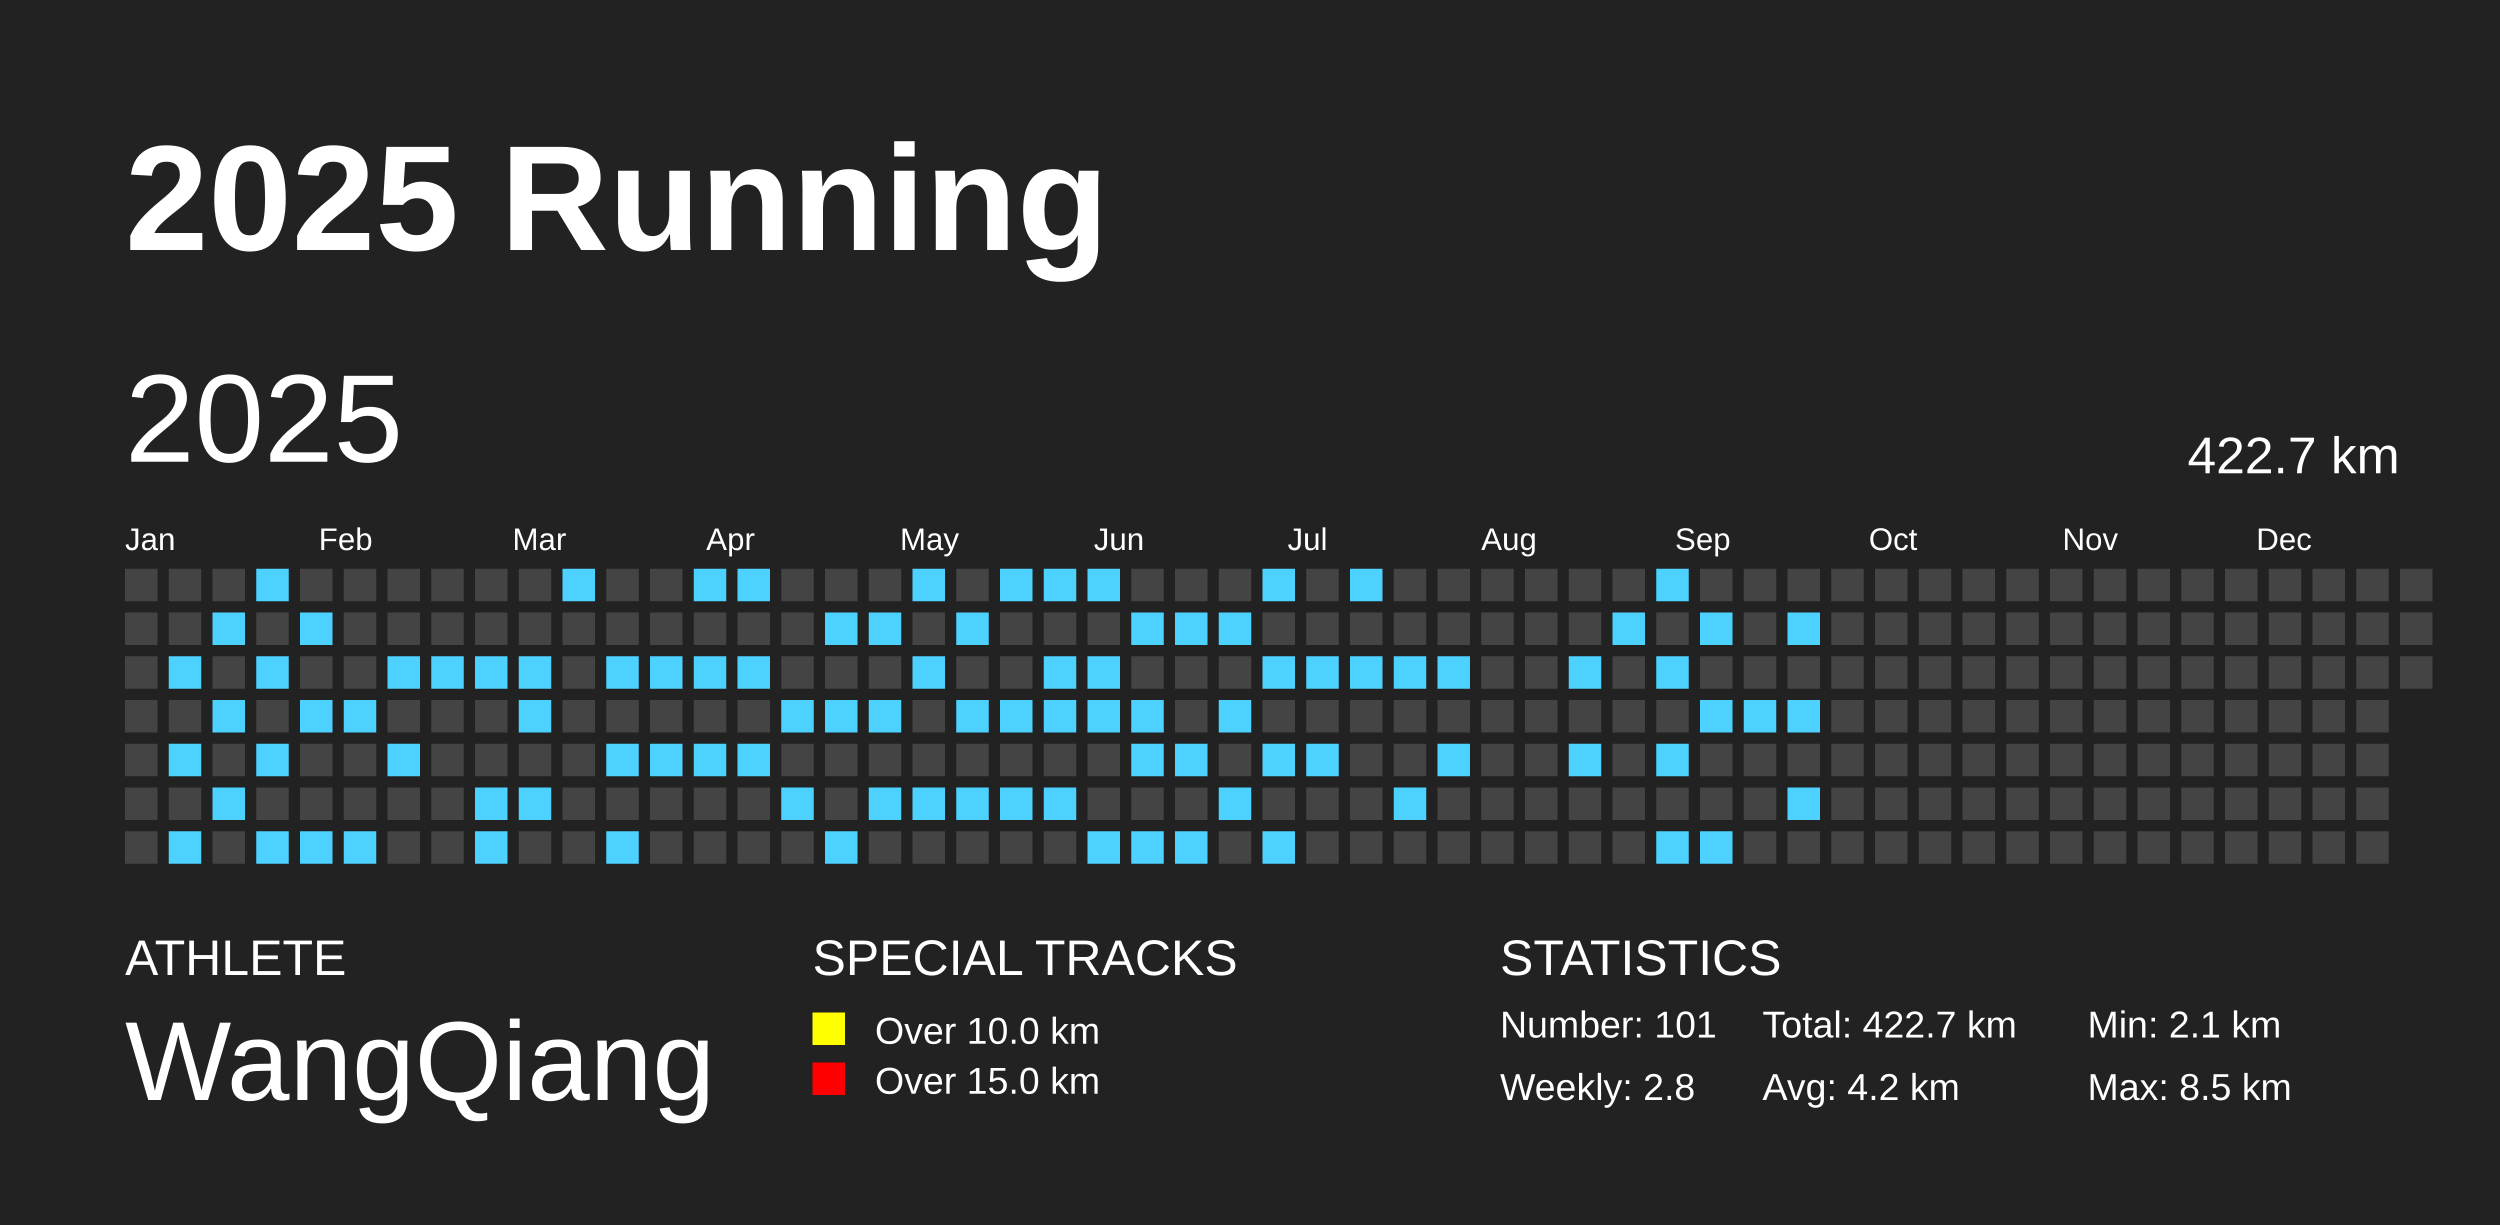
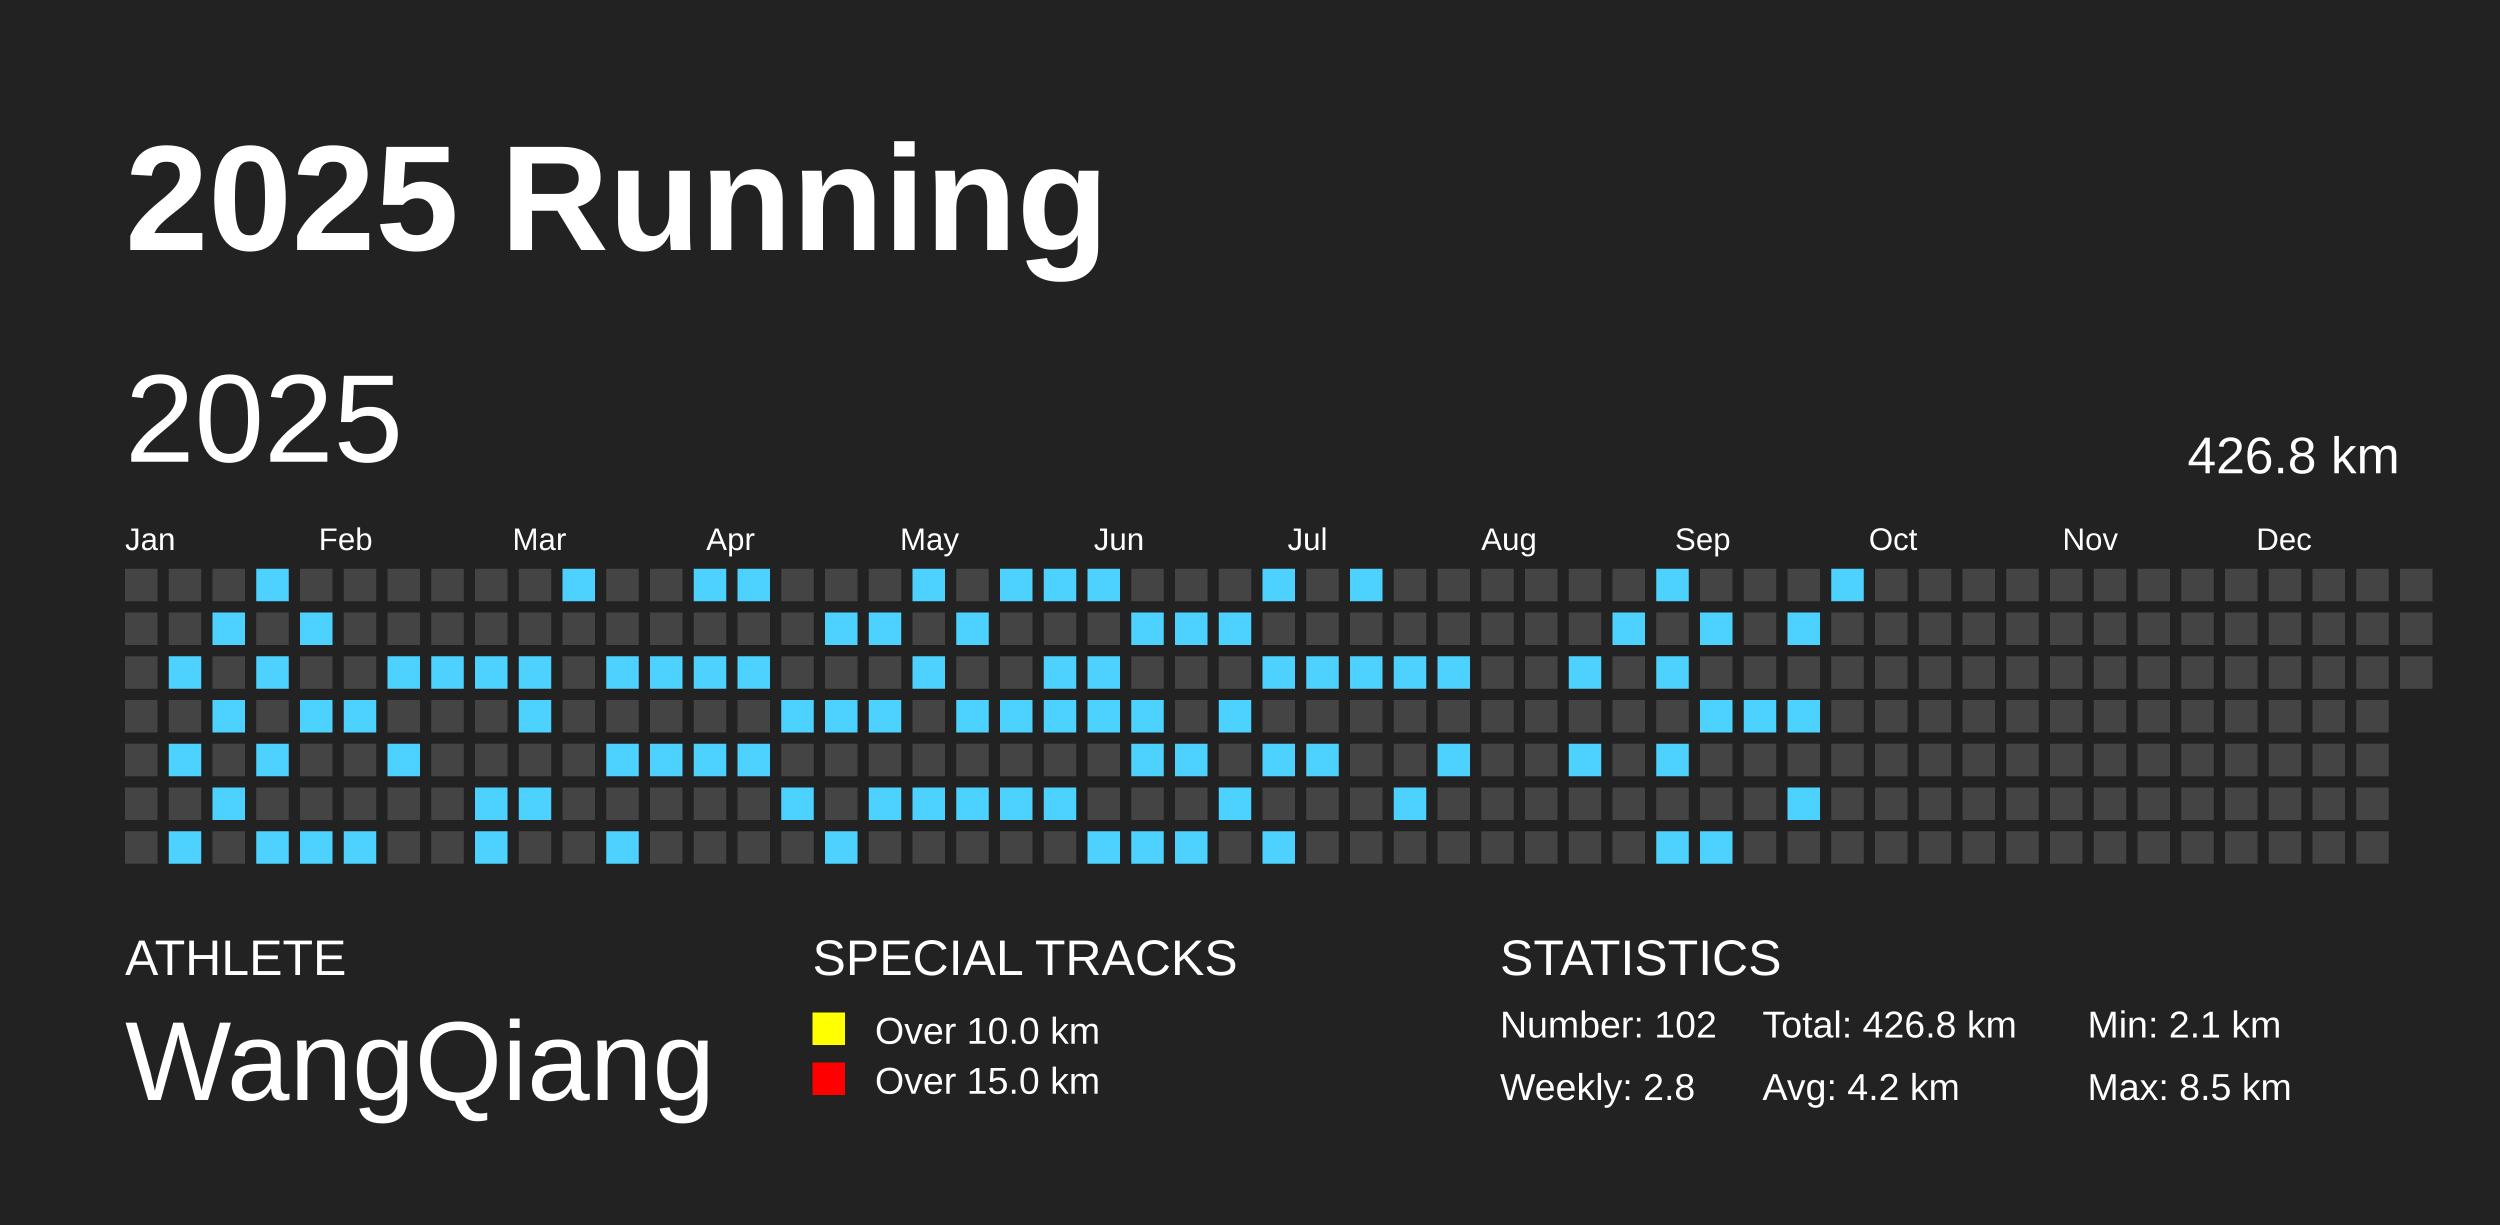
<svg xmlns="http://www.w3.org/2000/svg" baseProfile="full" height="98mm" version="1.1" viewBox="0,0,200,98" width="200mm">
  <defs />
  <rect fill="#222222" height="98" width="200" x="0" y="0" />
  <text fill="#FFFFFF" style="font-size:12px; font-family:Arial; font-weight:bold;" x="10" y="20">2025 Running</text>
  <text fill="#FFFFFF" style="font-size:4px; font-family:Arial" x="10" y="78">ATHLETE</text>
  <text fill="#FFFFFF" style="font-size:9px; font-family:Arial" x="10" y="88">WangQiang</text>
  <text fill="#FFFFFF" style="font-size:4px; font-family:Arial" x="65" y="78">SPECIAL TRACKS</text>
  <rect fill="yellow" height="2.6" width="2.6" x="65" y="81" />
  <text fill="#FFFFFF" style="font-size:3px; font-family:Arial" x="70" y="83.5">Over 10.0 km</text>
  <rect fill="red" height="2.6" width="2.6" x="65" y="85" />
  <text fill="#FFFFFF" style="font-size:3px; font-family:Arial" x="70" y="87.5">Over 15.0 km</text>
  <text fill="#FFFFFF" style="font-size:4px; font-family:Arial" x="120" y="78">STATISTICS</text>
-   <text fill="#FFFFFF" style="font-size:3px; font-family:Arial" x="120" y="83">Number: 101</text>
+   <text fill="#FFFFFF" style="font-size:3px; font-family:Arial" x="120" y="83">Number: 102</text>
  <text fill="#FFFFFF" style="font-size:3px; font-family:Arial" x="120" y="88">Weekly: 2.8</text>
-   <text fill="#FFFFFF" style="font-size:3px; font-family:Arial" x="141" y="83">Total: 422.7 km</text>
+   <text fill="#FFFFFF" style="font-size:3px; font-family:Arial" x="141" y="83">Total: 426.8 km</text>
  <text fill="#FFFFFF" style="font-size:3px; font-family:Arial" x="141" y="88">Avg: 4.2 km</text>
  <text fill="#FFFFFF" style="font-size:3px; font-family:Arial" x="167" y="83">Min: 2.1 km</text>
  <text fill="#FFFFFF" style="font-size:3px; font-family:Arial" x="167" y="88">Max: 8.5 km</text>
  <text dominant-baseline="hanging" fill="#FFFFFF" style="font-size:10.0px; font-family:Arial;" x="10" y="30">2025</text>
-   <text dominant-baseline="hanging" fill="#FFFFFF" style="font-size:4.125px; font-family:Arial;" x="175" y="35">422.7 km</text>
+   <text dominant-baseline="hanging" fill="#FFFFFF" style="font-size:4.125px; font-family:Arial;" x="175" y="35">426.8 km</text>
  <text fill="#FFFFFF" style="font-size:2.5px; font-family:Arial" x="10.0" y="44">Jan</text>
  <text fill="#FFFFFF" style="font-size:2.5px; font-family:Arial" x="25.5" y="44">Feb</text>
  <text fill="#FFFFFF" style="font-size:2.5px; font-family:Arial" x="41.0" y="44">Mar</text>
  <text fill="#FFFFFF" style="font-size:2.5px; font-family:Arial" x="56.5" y="44">Apr</text>
  <text fill="#FFFFFF" style="font-size:2.5px; font-family:Arial" x="72.0" y="44">May</text>
  <text fill="#FFFFFF" style="font-size:2.5px; font-family:Arial" x="87.5" y="44">Jun</text>
  <text fill="#FFFFFF" style="font-size:2.5px; font-family:Arial" x="103.0" y="44">Jul</text>
  <text fill="#FFFFFF" style="font-size:2.5px; font-family:Arial" x="118.5" y="44">Aug</text>
  <text fill="#FFFFFF" style="font-size:2.5px; font-family:Arial" x="134.0" y="44">Sep</text>
  <text fill="#FFFFFF" style="font-size:2.5px; font-family:Arial" x="149.5" y="44">Oct</text>
  <text fill="#FFFFFF" style="font-size:2.5px; font-family:Arial" x="165.0" y="44">Nov</text>
  <text fill="#FFFFFF" style="font-size:2.5px; font-family:Arial" x="180.5" y="44">Dec</text>
  <rect fill="#444444" height="2.6" width="2.6" x="10.0" y="45.5" />
  <rect fill="#444444" height="2.6" width="2.6" x="10.0" y="49.0" />
  <rect fill="#444444" height="2.6" width="2.6" x="10.0" y="52.5" />
  <rect fill="#444444" height="2.6" width="2.6" x="10.0" y="56.0" />
  <rect fill="#444444" height="2.6" width="2.6" x="10.0" y="59.5" />
  <rect fill="#444444" height="2.6" width="2.6" x="10.0" y="63.0" />
  <rect fill="#444444" height="2.6" width="2.6" x="10.0" y="66.5" />
  <rect fill="#444444" height="2.6" width="2.6" x="13.5" y="45.5" />
  <rect fill="#444444" height="2.6" width="2.6" x="13.5" y="49.0" />
  <rect fill="#4DD2FF" height="2.6" width="2.6" x="13.5" y="52.5" />
  <rect fill="#444444" height="2.6" width="2.6" x="13.5" y="56.0" />
  <rect fill="#4DD2FF" height="2.6" width="2.6" x="13.5" y="59.5" />
  <rect fill="#444444" height="2.6" width="2.6" x="13.5" y="63.0" />
  <rect fill="#4DD2FF" height="2.6" width="2.6" x="13.5" y="66.5" />
  <rect fill="#444444" height="2.6" width="2.6" x="17.0" y="45.5" />
  <rect fill="#4DD2FF" height="2.6" width="2.6" x="17.0" y="49.0" />
  <rect fill="#444444" height="2.6" width="2.6" x="17.0" y="52.5" />
  <rect fill="#4DD2FF" height="2.6" width="2.6" x="17.0" y="56.0" />
  <rect fill="#444444" height="2.6" width="2.6" x="17.0" y="59.5" />
  <rect fill="#4DD2FF" height="2.6" width="2.6" x="17.0" y="63.0" />
  <rect fill="#444444" height="2.6" width="2.6" x="17.0" y="66.5" />
  <rect fill="#4DD2FF" height="2.6" width="2.6" x="20.5" y="45.5" />
  <rect fill="#444444" height="2.6" width="2.6" x="20.5" y="49.0" />
  <rect fill="#4DD2FF" height="2.6" width="2.6" x="20.5" y="52.5" />
  <rect fill="#444444" height="2.6" width="2.6" x="20.5" y="56.0" />
  <rect fill="#4DD2FF" height="2.6" width="2.6" x="20.5" y="59.5" />
  <rect fill="#444444" height="2.6" width="2.6" x="20.5" y="63.0" />
  <rect fill="#4DD2FF" height="2.6" width="2.6" x="20.5" y="66.5" />
  <rect fill="#444444" height="2.6" width="2.6" x="24.0" y="45.5" />
  <rect fill="#4DD2FF" height="2.6" width="2.6" x="24.0" y="49.0" />
  <rect fill="#444444" height="2.6" width="2.6" x="24.0" y="52.5" />
  <rect fill="#4DD2FF" height="2.6" width="2.6" x="24.0" y="56.0" />
  <rect fill="#444444" height="2.6" width="2.6" x="24.0" y="59.5" />
  <rect fill="#444444" height="2.6" width="2.6" x="24.0" y="63.0" />
  <rect fill="#4DD2FF" height="2.6" width="2.6" x="24.0" y="66.5" />
  <rect fill="#444444" height="2.6" width="2.6" x="27.5" y="45.5" />
  <rect fill="#444444" height="2.6" width="2.6" x="27.5" y="49.0" />
  <rect fill="#444444" height="2.6" width="2.6" x="27.5" y="52.5" />
  <rect fill="#4DD2FF" height="2.6" width="2.6" x="27.5" y="56.0" />
  <rect fill="#444444" height="2.6" width="2.6" x="27.5" y="59.5" />
  <rect fill="#444444" height="2.6" width="2.6" x="27.5" y="63.0" />
  <rect fill="#4DD2FF" height="2.6" width="2.6" x="27.5" y="66.5" />
  <rect fill="#444444" height="2.6" width="2.6" x="31.0" y="45.5" />
  <rect fill="#444444" height="2.6" width="2.6" x="31.0" y="49.0" />
  <rect fill="#4DD2FF" height="2.6" width="2.6" x="31.0" y="52.5" />
  <rect fill="#444444" height="2.6" width="2.6" x="31.0" y="56.0" />
  <rect fill="#4DD2FF" height="2.6" width="2.6" x="31.0" y="59.5" />
  <rect fill="#444444" height="2.6" width="2.6" x="31.0" y="63.0" />
  <rect fill="#444444" height="2.6" width="2.6" x="31.0" y="66.5" />
  <rect fill="#444444" height="2.6" width="2.6" x="34.5" y="45.5" />
  <rect fill="#444444" height="2.6" width="2.6" x="34.5" y="49.0" />
  <rect fill="#4DD2FF" height="2.6" width="2.6" x="34.5" y="52.5" />
  <rect fill="#444444" height="2.6" width="2.6" x="34.5" y="56.0" />
  <rect fill="#444444" height="2.6" width="2.6" x="34.5" y="59.5" />
  <rect fill="#444444" height="2.6" width="2.6" x="34.5" y="63.0" />
  <rect fill="#444444" height="2.6" width="2.6" x="34.5" y="66.5" />
  <rect fill="#444444" height="2.6" width="2.6" x="38.0" y="45.5" />
  <rect fill="#444444" height="2.6" width="2.6" x="38.0" y="49.0" />
  <rect fill="#4DD2FF" height="2.6" width="2.6" x="38.0" y="52.5" />
  <rect fill="#444444" height="2.6" width="2.6" x="38.0" y="56.0" />
  <rect fill="#444444" height="2.6" width="2.6" x="38.0" y="59.5" />
  <rect fill="#4DD2FF" height="2.6" width="2.6" x="38.0" y="63.0" />
  <rect fill="#4DD2FF" height="2.6" width="2.6" x="38.0" y="66.5" />
  <rect fill="#444444" height="2.6" width="2.6" x="41.5" y="45.5" />
  <rect fill="#444444" height="2.6" width="2.6" x="41.5" y="49.0" />
  <rect fill="#4DD2FF" height="2.6" width="2.6" x="41.5" y="52.5" />
  <rect fill="#4DD2FF" height="2.6" width="2.6" x="41.5" y="56.0" />
  <rect fill="#444444" height="2.6" width="2.6" x="41.5" y="59.5" />
  <rect fill="#4DD2FF" height="2.6" width="2.6" x="41.5" y="63.0" />
  <rect fill="#444444" height="2.6" width="2.6" x="41.5" y="66.5" />
  <rect fill="#4DD2FF" height="2.6" width="2.6" x="45.0" y="45.5" />
  <rect fill="#444444" height="2.6" width="2.6" x="45.0" y="49.0" />
  <rect fill="#444444" height="2.6" width="2.6" x="45.0" y="52.5" />
  <rect fill="#444444" height="2.6" width="2.6" x="45.0" y="56.0" />
  <rect fill="#444444" height="2.6" width="2.6" x="45.0" y="59.5" />
  <rect fill="#444444" height="2.6" width="2.6" x="45.0" y="63.0" />
  <rect fill="#444444" height="2.6" width="2.6" x="45.0" y="66.5" />
  <rect fill="#444444" height="2.6" width="2.6" x="48.5" y="45.5" />
  <rect fill="#444444" height="2.6" width="2.6" x="48.5" y="49.0" />
  <rect fill="#4DD2FF" height="2.6" width="2.6" x="48.5" y="52.5" />
  <rect fill="#444444" height="2.6" width="2.6" x="48.5" y="56.0" />
  <rect fill="#4DD2FF" height="2.6" width="2.6" x="48.5" y="59.5" />
  <rect fill="#444444" height="2.6" width="2.6" x="48.5" y="63.0" />
  <rect fill="#4DD2FF" height="2.6" width="2.6" x="48.5" y="66.5" />
  <rect fill="#444444" height="2.6" width="2.6" x="52.0" y="45.5" />
  <rect fill="#444444" height="2.6" width="2.6" x="52.0" y="49.0" />
  <rect fill="#4DD2FF" height="2.6" width="2.6" x="52.0" y="52.5" />
  <rect fill="#444444" height="2.6" width="2.6" x="52.0" y="56.0" />
  <rect fill="#4DD2FF" height="2.6" width="2.6" x="52.0" y="59.5" />
  <rect fill="#444444" height="2.6" width="2.6" x="52.0" y="63.0" />
  <rect fill="#444444" height="2.6" width="2.6" x="52.0" y="66.5" />
  <rect fill="#4DD2FF" height="2.6" width="2.6" x="55.5" y="45.5" />
  <rect fill="#444444" height="2.6" width="2.6" x="55.5" y="49.0" />
  <rect fill="#4DD2FF" height="2.6" width="2.6" x="55.5" y="52.5" />
  <rect fill="#444444" height="2.6" width="2.6" x="55.5" y="56.0" />
  <rect fill="#4DD2FF" height="2.6" width="2.6" x="55.5" y="59.5" />
  <rect fill="#444444" height="2.6" width="2.6" x="55.5" y="63.0" />
  <rect fill="#444444" height="2.6" width="2.6" x="55.5" y="66.5" />
  <rect fill="#4DD2FF" height="2.6" width="2.6" x="59.0" y="45.5" />
  <rect fill="#444444" height="2.6" width="2.6" x="59.0" y="49.0" />
  <rect fill="#4DD2FF" height="2.6" width="2.6" x="59.0" y="52.5" />
  <rect fill="#444444" height="2.6" width="2.6" x="59.0" y="56.0" />
  <rect fill="#4DD2FF" height="2.6" width="2.6" x="59.0" y="59.5" />
  <rect fill="#444444" height="2.6" width="2.6" x="59.0" y="63.0" />
  <rect fill="#444444" height="2.6" width="2.6" x="59.0" y="66.5" />
  <rect fill="#444444" height="2.6" width="2.6" x="62.5" y="45.5" />
  <rect fill="#444444" height="2.6" width="2.6" x="62.5" y="49.0" />
  <rect fill="#444444" height="2.6" width="2.6" x="62.5" y="52.5" />
  <rect fill="#4DD2FF" height="2.6" width="2.6" x="62.5" y="56.0" />
  <rect fill="#444444" height="2.6" width="2.6" x="62.5" y="59.5" />
  <rect fill="#4DD2FF" height="2.6" width="2.6" x="62.5" y="63.0" />
  <rect fill="#444444" height="2.6" width="2.6" x="62.5" y="66.5" />
  <rect fill="#444444" height="2.6" width="2.6" x="66.0" y="45.5" />
  <rect fill="#4DD2FF" height="2.6" width="2.6" x="66.0" y="49.0" />
  <rect fill="#444444" height="2.6" width="2.6" x="66.0" y="52.5" />
  <rect fill="#4DD2FF" height="2.6" width="2.6" x="66.0" y="56.0" />
  <rect fill="#444444" height="2.6" width="2.6" x="66.0" y="59.5" />
  <rect fill="#444444" height="2.6" width="2.6" x="66.0" y="63.0" />
  <rect fill="#4DD2FF" height="2.6" width="2.6" x="66.0" y="66.5" />
  <rect fill="#444444" height="2.6" width="2.6" x="69.5" y="45.5" />
  <rect fill="#4DD2FF" height="2.6" width="2.6" x="69.5" y="49.0" />
  <rect fill="#444444" height="2.6" width="2.6" x="69.5" y="52.5" />
  <rect fill="#4DD2FF" height="2.6" width="2.6" x="69.5" y="56.0" />
  <rect fill="#444444" height="2.6" width="2.6" x="69.5" y="59.5" />
  <rect fill="#4DD2FF" height="2.6" width="2.6" x="69.5" y="63.0" />
  <rect fill="#444444" height="2.6" width="2.6" x="69.5" y="66.5" />
  <rect fill="#4DD2FF" height="2.6" width="2.6" x="73.0" y="45.5" />
  <rect fill="#444444" height="2.6" width="2.6" x="73.0" y="49.0" />
  <rect fill="#4DD2FF" height="2.6" width="2.6" x="73.0" y="52.5" />
  <rect fill="#444444" height="2.6" width="2.6" x="73.0" y="56.0" />
  <rect fill="#444444" height="2.6" width="2.6" x="73.0" y="59.5" />
  <rect fill="#4DD2FF" height="2.6" width="2.6" x="73.0" y="63.0" />
  <rect fill="#444444" height="2.6" width="2.6" x="73.0" y="66.5" />
  <rect fill="#444444" height="2.6" width="2.6" x="76.5" y="45.5" />
  <rect fill="#4DD2FF" height="2.6" width="2.6" x="76.5" y="49.0" />
  <rect fill="#444444" height="2.6" width="2.6" x="76.5" y="52.5" />
  <rect fill="#4DD2FF" height="2.6" width="2.6" x="76.5" y="56.0" />
  <rect fill="#444444" height="2.6" width="2.6" x="76.5" y="59.5" />
  <rect fill="#4DD2FF" height="2.6" width="2.6" x="76.5" y="63.0" />
  <rect fill="#444444" height="2.6" width="2.6" x="76.5" y="66.5" />
  <rect fill="#4DD2FF" height="2.6" width="2.6" x="80.0" y="45.5" />
  <rect fill="#444444" height="2.6" width="2.6" x="80.0" y="49.0" />
  <rect fill="#444444" height="2.6" width="2.6" x="80.0" y="52.5" />
  <rect fill="#4DD2FF" height="2.6" width="2.6" x="80.0" y="56.0" />
  <rect fill="#444444" height="2.6" width="2.6" x="80.0" y="59.5" />
  <rect fill="#4DD2FF" height="2.6" width="2.6" x="80.0" y="63.0" />
  <rect fill="#444444" height="2.6" width="2.6" x="80.0" y="66.5" />
  <rect fill="#4DD2FF" height="2.6" width="2.6" x="83.5" y="45.5" />
  <rect fill="#444444" height="2.6" width="2.6" x="83.5" y="49.0" />
  <rect fill="#4DD2FF" height="2.6" width="2.6" x="83.5" y="52.5" />
  <rect fill="#4DD2FF" height="2.6" width="2.6" x="83.5" y="56.0" />
  <rect fill="#444444" height="2.6" width="2.6" x="83.5" y="59.5" />
  <rect fill="#4DD2FF" height="2.6" width="2.6" x="83.5" y="63.0" />
  <rect fill="#444444" height="2.6" width="2.6" x="83.5" y="66.5" />
  <rect fill="#4DD2FF" height="2.6" width="2.6" x="87.0" y="45.5" />
  <rect fill="#444444" height="2.6" width="2.6" x="87.0" y="49.0" />
  <rect fill="#4DD2FF" height="2.6" width="2.6" x="87.0" y="52.5" />
  <rect fill="#4DD2FF" height="2.6" width="2.6" x="87.0" y="56.0" />
  <rect fill="#444444" height="2.6" width="2.6" x="87.0" y="59.5" />
  <rect fill="#444444" height="2.6" width="2.6" x="87.0" y="63.0" />
  <rect fill="#4DD2FF" height="2.6" width="2.6" x="87.0" y="66.5" />
  <rect fill="#444444" height="2.6" width="2.6" x="90.5" y="45.5" />
  <rect fill="#4DD2FF" height="2.6" width="2.6" x="90.5" y="49.0" />
  <rect fill="#444444" height="2.6" width="2.6" x="90.5" y="52.5" />
  <rect fill="#4DD2FF" height="2.6" width="2.6" x="90.5" y="56.0" />
  <rect fill="#4DD2FF" height="2.6" width="2.6" x="90.5" y="59.5" />
  <rect fill="#444444" height="2.6" width="2.6" x="90.5" y="63.0" />
  <rect fill="#4DD2FF" height="2.6" width="2.6" x="90.5" y="66.5" />
  <rect fill="#444444" height="2.6" width="2.6" x="94.0" y="45.5" />
  <rect fill="#4DD2FF" height="2.6" width="2.6" x="94.0" y="49.0" />
  <rect fill="#444444" height="2.6" width="2.6" x="94.0" y="52.5" />
  <rect fill="#444444" height="2.6" width="2.6" x="94.0" y="56.0" />
  <rect fill="#4DD2FF" height="2.6" width="2.6" x="94.0" y="59.5" />
  <rect fill="#444444" height="2.6" width="2.6" x="94.0" y="63.0" />
  <rect fill="#4DD2FF" height="2.6" width="2.6" x="94.0" y="66.5" />
  <rect fill="#444444" height="2.6" width="2.6" x="97.5" y="45.5" />
  <rect fill="#4DD2FF" height="2.6" width="2.6" x="97.5" y="49.0" />
  <rect fill="#444444" height="2.6" width="2.6" x="97.5" y="52.5" />
  <rect fill="#4DD2FF" height="2.6" width="2.6" x="97.5" y="56.0" />
  <rect fill="#444444" height="2.6" width="2.6" x="97.5" y="59.5" />
  <rect fill="#4DD2FF" height="2.6" width="2.6" x="97.5" y="63.0" />
  <rect fill="#444444" height="2.6" width="2.6" x="97.5" y="66.5" />
  <rect fill="#4DD2FF" height="2.6" width="2.6" x="101.0" y="45.5" />
  <rect fill="#444444" height="2.6" width="2.6" x="101.0" y="49.0" />
  <rect fill="#4DD2FF" height="2.6" width="2.6" x="101.0" y="52.5" />
  <rect fill="#444444" height="2.6" width="2.6" x="101.0" y="56.0" />
  <rect fill="#4DD2FF" height="2.6" width="2.6" x="101.0" y="59.5" />
  <rect fill="#444444" height="2.6" width="2.6" x="101.0" y="63.0" />
  <rect fill="#4DD2FF" height="2.6" width="2.6" x="101.0" y="66.5" />
  <rect fill="#444444" height="2.6" width="2.6" x="104.5" y="45.5" />
  <rect fill="#444444" height="2.6" width="2.6" x="104.5" y="49.0" />
  <rect fill="#4DD2FF" height="2.6" width="2.6" x="104.5" y="52.5" />
  <rect fill="#444444" height="2.6" width="2.6" x="104.5" y="56.0" />
  <rect fill="#4DD2FF" height="2.6" width="2.6" x="104.5" y="59.5" />
  <rect fill="#444444" height="2.6" width="2.6" x="104.5" y="63.0" />
  <rect fill="#444444" height="2.6" width="2.6" x="104.5" y="66.5" />
  <rect fill="#4DD2FF" height="2.6" width="2.6" x="108.0" y="45.5" />
  <rect fill="#444444" height="2.6" width="2.6" x="108.0" y="49.0" />
  <rect fill="#4DD2FF" height="2.6" width="2.6" x="108.0" y="52.5" />
  <rect fill="#444444" height="2.6" width="2.6" x="108.0" y="56.0" />
  <rect fill="#444444" height="2.6" width="2.6" x="108.0" y="59.5" />
  <rect fill="#444444" height="2.6" width="2.6" x="108.0" y="63.0" />
  <rect fill="#444444" height="2.6" width="2.6" x="108.0" y="66.5" />
  <rect fill="#444444" height="2.6" width="2.6" x="111.5" y="45.5" />
  <rect fill="#444444" height="2.6" width="2.6" x="111.5" y="49.0" />
  <rect fill="#4DD2FF" height="2.6" width="2.6" x="111.5" y="52.5" />
  <rect fill="#444444" height="2.6" width="2.6" x="111.5" y="56.0" />
  <rect fill="#444444" height="2.6" width="2.6" x="111.5" y="59.5" />
  <rect fill="#4DD2FF" height="2.6" width="2.6" x="111.5" y="63.0" />
  <rect fill="#444444" height="2.6" width="2.6" x="111.5" y="66.5" />
  <rect fill="#444444" height="2.6" width="2.6" x="115.0" y="45.5" />
  <rect fill="#444444" height="2.6" width="2.6" x="115.0" y="49.0" />
  <rect fill="#4DD2FF" height="2.6" width="2.6" x="115.0" y="52.5" />
  <rect fill="#444444" height="2.6" width="2.6" x="115.0" y="56.0" />
  <rect fill="#4DD2FF" height="2.6" width="2.6" x="115.0" y="59.5" />
  <rect fill="#444444" height="2.6" width="2.6" x="115.0" y="63.0" />
  <rect fill="#444444" height="2.6" width="2.6" x="115.0" y="66.5" />
  <rect fill="#444444" height="2.6" width="2.6" x="118.5" y="45.5" />
  <rect fill="#444444" height="2.6" width="2.6" x="118.5" y="49.0" />
  <rect fill="#444444" height="2.6" width="2.6" x="118.5" y="52.5" />
  <rect fill="#444444" height="2.6" width="2.6" x="118.5" y="56.0" />
  <rect fill="#444444" height="2.6" width="2.6" x="118.5" y="59.5" />
  <rect fill="#444444" height="2.6" width="2.6" x="118.5" y="63.0" />
  <rect fill="#444444" height="2.6" width="2.6" x="118.5" y="66.5" />
  <rect fill="#444444" height="2.6" width="2.6" x="122.0" y="45.5" />
  <rect fill="#444444" height="2.6" width="2.6" x="122.0" y="49.0" />
  <rect fill="#444444" height="2.6" width="2.6" x="122.0" y="52.5" />
  <rect fill="#444444" height="2.6" width="2.6" x="122.0" y="56.0" />
  <rect fill="#444444" height="2.6" width="2.6" x="122.0" y="59.5" />
  <rect fill="#444444" height="2.6" width="2.6" x="122.0" y="63.0" />
  <rect fill="#444444" height="2.6" width="2.6" x="122.0" y="66.5" />
  <rect fill="#444444" height="2.6" width="2.6" x="125.5" y="45.5" />
  <rect fill="#444444" height="2.6" width="2.6" x="125.5" y="49.0" />
  <rect fill="#4DD2FF" height="2.6" width="2.6" x="125.5" y="52.5" />
  <rect fill="#444444" height="2.6" width="2.6" x="125.5" y="56.0" />
  <rect fill="#4DD2FF" height="2.6" width="2.6" x="125.5" y="59.5" />
  <rect fill="#444444" height="2.6" width="2.6" x="125.5" y="63.0" />
  <rect fill="#444444" height="2.6" width="2.6" x="125.5" y="66.5" />
  <rect fill="#444444" height="2.6" width="2.6" x="129.0" y="45.5" />
  <rect fill="#4DD2FF" height="2.6" width="2.6" x="129.0" y="49.0" />
  <rect fill="#444444" height="2.6" width="2.6" x="129.0" y="52.5" />
  <rect fill="#444444" height="2.6" width="2.6" x="129.0" y="56.0" />
  <rect fill="#444444" height="2.6" width="2.6" x="129.0" y="59.5" />
  <rect fill="#444444" height="2.6" width="2.6" x="129.0" y="63.0" />
  <rect fill="#444444" height="2.6" width="2.6" x="129.0" y="66.5" />
  <rect fill="#4DD2FF" height="2.6" width="2.6" x="132.5" y="45.5" />
  <rect fill="#444444" height="2.6" width="2.6" x="132.5" y="49.0" />
  <rect fill="#4DD2FF" height="2.6" width="2.6" x="132.5" y="52.5" />
  <rect fill="#444444" height="2.6" width="2.6" x="132.5" y="56.0" />
  <rect fill="#4DD2FF" height="2.6" width="2.6" x="132.5" y="59.5" />
  <rect fill="#444444" height="2.6" width="2.6" x="132.5" y="63.0" />
  <rect fill="#4DD2FF" height="2.6" width="2.6" x="132.5" y="66.5" />
  <rect fill="#444444" height="2.6" width="2.6" x="136.0" y="45.5" />
  <rect fill="#4DD2FF" height="2.6" width="2.6" x="136.0" y="49.0" />
  <rect fill="#444444" height="2.6" width="2.6" x="136.0" y="52.5" />
  <rect fill="#4DD2FF" height="2.6" width="2.6" x="136.0" y="56.0" />
  <rect fill="#444444" height="2.6" width="2.6" x="136.0" y="59.5" />
  <rect fill="#444444" height="2.6" width="2.6" x="136.0" y="63.0" />
  <rect fill="#4DD2FF" height="2.6" width="2.6" x="136.0" y="66.5" />
  <rect fill="#444444" height="2.6" width="2.6" x="139.5" y="45.5" />
  <rect fill="#444444" height="2.6" width="2.6" x="139.5" y="49.0" />
  <rect fill="#444444" height="2.6" width="2.6" x="139.5" y="52.5" />
  <rect fill="#4DD2FF" height="2.6" width="2.6" x="139.5" y="56.0" />
  <rect fill="#444444" height="2.6" width="2.6" x="139.5" y="59.5" />
  <rect fill="#444444" height="2.6" width="2.6" x="139.5" y="63.0" />
  <rect fill="#444444" height="2.6" width="2.6" x="139.5" y="66.5" />
  <rect fill="#444444" height="2.6" width="2.6" x="143.0" y="45.5" />
  <rect fill="#4DD2FF" height="2.6" width="2.6" x="143.0" y="49.0" />
  <rect fill="#444444" height="2.6" width="2.6" x="143.0" y="52.5" />
  <rect fill="#4DD2FF" height="2.6" width="2.6" x="143.0" y="56.0" />
  <rect fill="#444444" height="2.6" width="2.6" x="143.0" y="59.5" />
  <rect fill="#4DD2FF" height="2.6" width="2.6" x="143.0" y="63.0" />
  <rect fill="#444444" height="2.6" width="2.6" x="143.0" y="66.5" />
-   <rect fill="#444444" height="2.6" width="2.6" x="146.5" y="45.5" />
+   <rect fill="#4DD2FF" height="2.6" width="2.6" x="146.5" y="45.5" />
  <rect fill="#444444" height="2.6" width="2.6" x="146.5" y="49.0" />
  <rect fill="#444444" height="2.6" width="2.6" x="146.5" y="52.5" />
  <rect fill="#444444" height="2.6" width="2.6" x="146.5" y="56.0" />
  <rect fill="#444444" height="2.6" width="2.6" x="146.5" y="59.5" />
  <rect fill="#444444" height="2.6" width="2.6" x="146.5" y="63.0" />
  <rect fill="#444444" height="2.6" width="2.6" x="146.5" y="66.5" />
  <rect fill="#444444" height="2.6" width="2.6" x="150.0" y="45.5" />
  <rect fill="#444444" height="2.6" width="2.6" x="150.0" y="49.0" />
  <rect fill="#444444" height="2.6" width="2.6" x="150.0" y="52.5" />
  <rect fill="#444444" height="2.6" width="2.6" x="150.0" y="56.0" />
  <rect fill="#444444" height="2.6" width="2.6" x="150.0" y="59.5" />
  <rect fill="#444444" height="2.6" width="2.6" x="150.0" y="63.0" />
  <rect fill="#444444" height="2.6" width="2.6" x="150.0" y="66.5" />
  <rect fill="#444444" height="2.6" width="2.6" x="153.5" y="45.5" />
  <rect fill="#444444" height="2.6" width="2.6" x="153.5" y="49.0" />
  <rect fill="#444444" height="2.6" width="2.6" x="153.5" y="52.5" />
  <rect fill="#444444" height="2.6" width="2.6" x="153.5" y="56.0" />
  <rect fill="#444444" height="2.6" width="2.6" x="153.5" y="59.5" />
  <rect fill="#444444" height="2.6" width="2.6" x="153.5" y="63.0" />
  <rect fill="#444444" height="2.6" width="2.6" x="153.5" y="66.5" />
  <rect fill="#444444" height="2.6" width="2.6" x="157.0" y="45.5" />
  <rect fill="#444444" height="2.6" width="2.6" x="157.0" y="49.0" />
  <rect fill="#444444" height="2.6" width="2.6" x="157.0" y="52.5" />
  <rect fill="#444444" height="2.6" width="2.6" x="157.0" y="56.0" />
  <rect fill="#444444" height="2.6" width="2.6" x="157.0" y="59.5" />
  <rect fill="#444444" height="2.6" width="2.6" x="157.0" y="63.0" />
  <rect fill="#444444" height="2.6" width="2.6" x="157.0" y="66.5" />
  <rect fill="#444444" height="2.6" width="2.6" x="160.5" y="45.5" />
  <rect fill="#444444" height="2.6" width="2.6" x="160.5" y="49.0" />
  <rect fill="#444444" height="2.6" width="2.6" x="160.5" y="52.5" />
  <rect fill="#444444" height="2.6" width="2.6" x="160.5" y="56.0" />
  <rect fill="#444444" height="2.6" width="2.6" x="160.5" y="59.5" />
  <rect fill="#444444" height="2.6" width="2.6" x="160.5" y="63.0" />
  <rect fill="#444444" height="2.6" width="2.6" x="160.5" y="66.5" />
  <rect fill="#444444" height="2.6" width="2.6" x="164.0" y="45.5" />
  <rect fill="#444444" height="2.6" width="2.6" x="164.0" y="49.0" />
  <rect fill="#444444" height="2.6" width="2.6" x="164.0" y="52.5" />
  <rect fill="#444444" height="2.6" width="2.6" x="164.0" y="56.0" />
  <rect fill="#444444" height="2.6" width="2.6" x="164.0" y="59.5" />
  <rect fill="#444444" height="2.6" width="2.6" x="164.0" y="63.0" />
  <rect fill="#444444" height="2.6" width="2.6" x="164.0" y="66.5" />
  <rect fill="#444444" height="2.6" width="2.6" x="167.5" y="45.5" />
  <rect fill="#444444" height="2.6" width="2.6" x="167.5" y="49.0" />
  <rect fill="#444444" height="2.6" width="2.6" x="167.5" y="52.5" />
  <rect fill="#444444" height="2.6" width="2.6" x="167.5" y="56.0" />
  <rect fill="#444444" height="2.6" width="2.6" x="167.5" y="59.5" />
  <rect fill="#444444" height="2.6" width="2.6" x="167.5" y="63.0" />
  <rect fill="#444444" height="2.6" width="2.6" x="167.5" y="66.5" />
  <rect fill="#444444" height="2.6" width="2.6" x="171.0" y="45.5" />
  <rect fill="#444444" height="2.6" width="2.6" x="171.0" y="49.0" />
  <rect fill="#444444" height="2.6" width="2.6" x="171.0" y="52.5" />
  <rect fill="#444444" height="2.6" width="2.6" x="171.0" y="56.0" />
  <rect fill="#444444" height="2.6" width="2.6" x="171.0" y="59.5" />
  <rect fill="#444444" height="2.6" width="2.6" x="171.0" y="63.0" />
  <rect fill="#444444" height="2.6" width="2.6" x="171.0" y="66.5" />
  <rect fill="#444444" height="2.6" width="2.6" x="174.5" y="45.5" />
  <rect fill="#444444" height="2.6" width="2.6" x="174.5" y="49.0" />
  <rect fill="#444444" height="2.6" width="2.6" x="174.5" y="52.5" />
  <rect fill="#444444" height="2.6" width="2.6" x="174.5" y="56.0" />
  <rect fill="#444444" height="2.6" width="2.6" x="174.5" y="59.5" />
  <rect fill="#444444" height="2.6" width="2.6" x="174.5" y="63.0" />
  <rect fill="#444444" height="2.6" width="2.6" x="174.5" y="66.5" />
  <rect fill="#444444" height="2.6" width="2.6" x="178.0" y="45.5" />
  <rect fill="#444444" height="2.6" width="2.6" x="178.0" y="49.0" />
  <rect fill="#444444" height="2.6" width="2.6" x="178.0" y="52.5" />
  <rect fill="#444444" height="2.6" width="2.6" x="178.0" y="56.0" />
  <rect fill="#444444" height="2.6" width="2.6" x="178.0" y="59.5" />
  <rect fill="#444444" height="2.6" width="2.6" x="178.0" y="63.0" />
  <rect fill="#444444" height="2.6" width="2.6" x="178.0" y="66.5" />
  <rect fill="#444444" height="2.6" width="2.6" x="181.5" y="45.5" />
  <rect fill="#444444" height="2.6" width="2.6" x="181.5" y="49.0" />
  <rect fill="#444444" height="2.6" width="2.6" x="181.5" y="52.5" />
  <rect fill="#444444" height="2.6" width="2.6" x="181.5" y="56.0" />
  <rect fill="#444444" height="2.6" width="2.6" x="181.5" y="59.5" />
  <rect fill="#444444" height="2.6" width="2.6" x="181.5" y="63.0" />
  <rect fill="#444444" height="2.6" width="2.6" x="181.5" y="66.5" />
  <rect fill="#444444" height="2.6" width="2.6" x="185.0" y="45.5" />
  <rect fill="#444444" height="2.6" width="2.6" x="185.0" y="49.0" />
  <rect fill="#444444" height="2.6" width="2.6" x="185.0" y="52.5" />
  <rect fill="#444444" height="2.6" width="2.6" x="185.0" y="56.0" />
  <rect fill="#444444" height="2.6" width="2.6" x="185.0" y="59.5" />
  <rect fill="#444444" height="2.6" width="2.6" x="185.0" y="63.0" />
  <rect fill="#444444" height="2.6" width="2.6" x="185.0" y="66.5" />
  <rect fill="#444444" height="2.6" width="2.6" x="188.5" y="45.5" />
  <rect fill="#444444" height="2.6" width="2.6" x="188.5" y="49.0" />
  <rect fill="#444444" height="2.6" width="2.6" x="188.5" y="52.5" />
  <rect fill="#444444" height="2.6" width="2.6" x="188.5" y="56.0" />
  <rect fill="#444444" height="2.6" width="2.6" x="188.5" y="59.5" />
  <rect fill="#444444" height="2.6" width="2.6" x="188.5" y="63.0" />
  <rect fill="#444444" height="2.6" width="2.6" x="188.5" y="66.5" />
  <rect fill="#444444" height="2.6" width="2.6" x="192.0" y="45.5" />
  <rect fill="#444444" height="2.6" width="2.6" x="192.0" y="49.0" />
  <rect fill="#444444" height="2.6" width="2.6" x="192.0" y="52.5" />
</svg>
